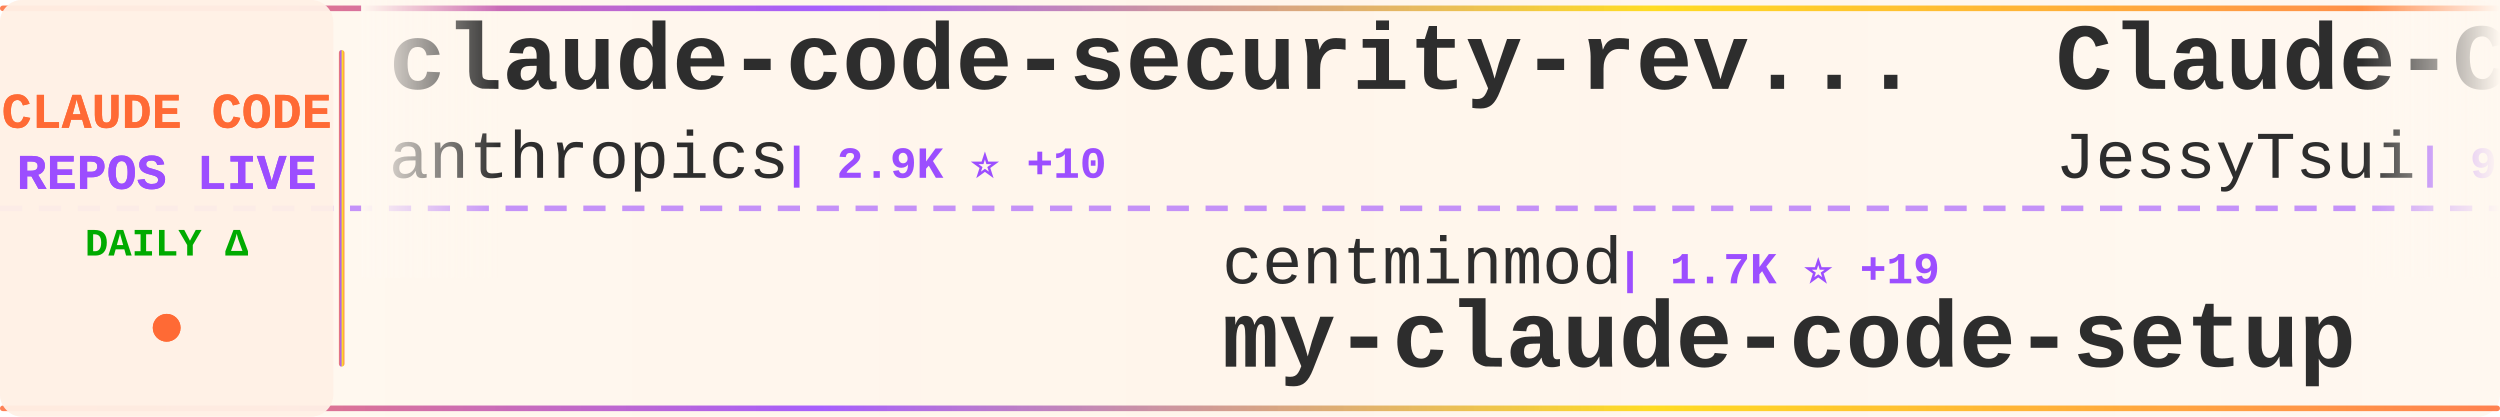
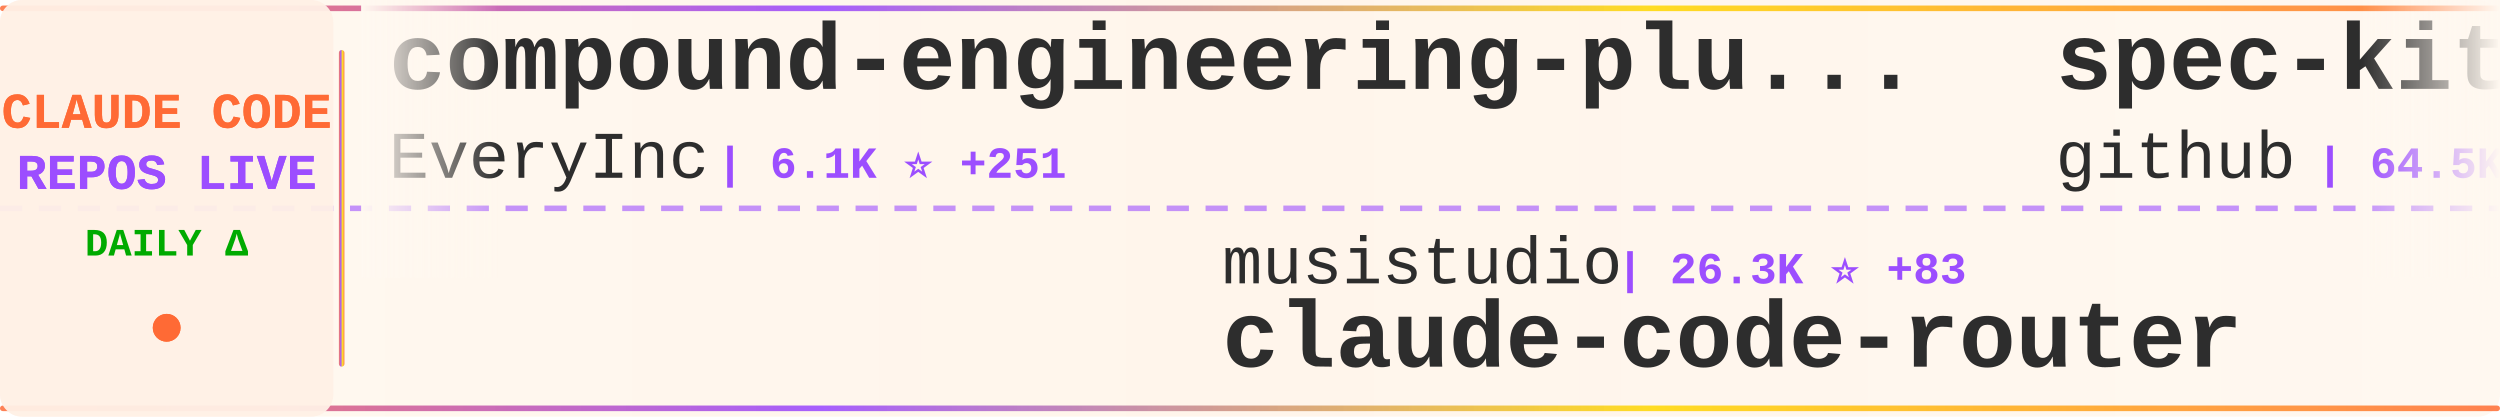
<svg xmlns="http://www.w3.org/2000/svg" width="900" height="150">
  <defs>
    <linearGradient id="tickerBg" x1="0%" y1="0%" x2="100%" y2="0%">
      <stop offset="0%" style="stop-color:#fff8f0;stop-opacity:0.98" />
      <stop offset="50%" style="stop-color:#fff5eb;stop-opacity:1" />
      <stop offset="100%" style="stop-color:#fff8f0;stop-opacity:0.98" />
    </linearGradient>
    <linearGradient id="borderGrad" x1="0%" y1="0%" x2="100%" y2="0%">
      <stop offset="0%" style="stop-color:#FF6B35;stop-opacity:0.85">
        <animate attributeName="stop-opacity" values="0.85;1;0.85" dur="2s" repeatCount="indefinite" />
      </stop>
      <stop offset="33%" style="stop-color:#9C4EFF;stop-opacity:0.9">
        <animate attributeName="stop-opacity" values="0.9;1;0.9" dur="2.2s" repeatCount="indefinite" />
      </stop>
      <stop offset="66%" style="stop-color:#FFD700;stop-opacity:0.85">
        <animate attributeName="stop-opacity" values="0.85;1;0.85" dur="1.8s" repeatCount="indefinite" />
      </stop>
      <stop offset="100%" style="stop-color:#FF6B35;stop-opacity:0.85">
        <animate attributeName="stop-opacity" values="0.85;1;0.85" dur="2s" repeatCount="indefinite" />
      </stop>
    </linearGradient>
    <filter id="textGlow">
      <feGaussianBlur stdDeviation="0.15" result="coloredBlur" />
      <feMerge>
        <feMergeNode in="coloredBlur" />
        <feMergeNode in="SourceGraphic" />
      </feMerge>
    </filter>
    <filter id="metricGlow">
      <feGaussianBlur stdDeviation="0.2" result="coloredBlur" />
      <feMerge>
        <feMergeNode in="coloredBlur" />
        <feMergeNode in="SourceGraphic" />
      </feMerge>
    </filter>
    <linearGradient id="leftFade" x1="0%" y1="0%" x2="100%" y2="0%">
      <stop offset="0%" style="stop-color:#fff8f0;stop-opacity:1" />
      <stop offset="100%" style="stop-color:#fff8f0;stop-opacity:0" />
    </linearGradient>
    <linearGradient id="rightFade" x1="0%" y1="0%" x2="100%" y2="0%">
      <stop offset="0%" style="stop-color:#fff8f0;stop-opacity:0" />
      <stop offset="100%" style="stop-color:#fff8f0;stop-opacity:1" />
    </linearGradient>
  </defs>
  <rect width="900" height="150" fill="url(#tickerBg)" rx="8" />
  <rect x="0" y="2" width="900" height="2" fill="url(#borderGrad)" rx="1" />
  <rect x="0" y="146" width="900" height="2" fill="url(#borderGrad)" rx="1" />
  <line x1="0" y1="75" x2="900" y2="75" stroke="#9C4EFF" stroke-width="2" stroke-dasharray="8 6" opacity="0.6" />
  <rect x="0" y="0" width="120" height="150" fill="#fff0e6" opacity="0.95" rx="8" />
  <text x="60" y="46" font-family="'Courier New', monospace" font-size="18" font-weight="bold" fill="#FF6B35" text-anchor="middle" filter="url(#textGlow)">
    CLAUDE CODE
  </text>
  <text x="60" y="68" font-family="'Courier New', monospace" font-size="18" font-weight="bold" fill="#9C4EFF" text-anchor="middle" filter="url(#textGlow)">
    REPOS LIVE
  </text>
  <text x="60" y="92" font-family="'Courier New', monospace" font-size="14" font-weight="bold" fill="#00aa00" text-anchor="middle">
    DAILY Δ
  </text>
  <circle cx="60" cy="118" r="5" fill="#FF6B35" filter="url(#metricGlow)">
    <animate attributeName="r" values="4;6;4" dur="1.5s" repeatCount="indefinite" />
    <animate attributeName="opacity" values="0.6;1;0.6" dur="1.5s" repeatCount="indefinite" />
  </circle>
  <rect x="122" y="18" width="2" height="114" fill="url(#borderGrad)" rx="1" />
  <clipPath id="tickerClip">
    <rect x="130" y="0" width="770" height="150" />
  </clipPath>
  <g clip-path="url(#tickerClip)">
    <g id="tickerItems">
      <animateTransform attributeName="transform" attributeType="XML" type="translate" from="0 0" to="-3000 0" dur="54s" repeatCount="indefinite" />
      <g transform="translate(0, 0)">
-         <text x="140" y="32" font-family="'Courier New', monospace" font-size="34" font-weight="bold" fill="#2d2d2d">claude-code-security-rev...</text>
-         <text x="140" y="64" font-family="'Courier New', monospace" font-size="24" font-weight="normal" fill="#2d2d2d" opacity="1.0">anthropics</text>
-         <text x="282" y="64" font-family="'Courier New', monospace" font-size="16" font-weight="bold" fill="#9C4EFF"> | 2.9K ⭐ +10</text>
+         <text x="140" y="32" font-family="'Courier New', monospace" font-size="34" font-weight="bold" fill="#2d2d2d">compound-engineering-plu...</text>
+         <text x="140" y="64" font-family="'Courier New', monospace" font-size="24" font-weight="normal" fill="#2d2d2d" opacity="1.0">EveryInc</text>
+         <text x="258" y="64" font-family="'Courier New', monospace" font-size="16" font-weight="bold" fill="#9C4EFF"> | 6.1K ⭐ +251</text>
      </g>
      <g transform="translate(300, 0)">
-         <text x="140" y="102" font-family="'Courier New', monospace" font-size="24" font-weight="normal" fill="#2d2d2d" opacity="1.0">centminmod</text>
-         <text x="282" y="102" font-family="'Courier New', monospace" font-size="16" font-weight="bold" fill="#9C4EFF"> | 1.7K ⭐ +19</text>
-         <text x="140" y="132" font-family="'Courier New', monospace" font-size="34" font-weight="bold" fill="#2d2d2d">my-claude-code-setup</text>
+         <text x="140" y="102" font-family="'Courier New', monospace" font-size="24" font-weight="normal" fill="#2d2d2d" opacity="1.0">musistudio</text>
+         <text x="282" y="102" font-family="'Courier New', monospace" font-size="16" font-weight="bold" fill="#9C4EFF"> | 26.3K ⭐ +83</text>
+         <text x="140" y="132" font-family="'Courier New', monospace" font-size="34" font-weight="bold" fill="#2d2d2d">claude-code-router</text>
      </g>
      <g transform="translate(600, 0)">
-         <text x="140" y="32" font-family="'Courier New', monospace" font-size="34" font-weight="bold" fill="#2d2d2d">Claude-Code-Remote</text>
-         <text x="140" y="64" font-family="'Courier New', monospace" font-size="24" font-weight="normal" fill="#2d2d2d" opacity="1.0">JessyTsui</text>
-         <text x="270" y="64" font-family="'Courier New', monospace" font-size="16" font-weight="bold" fill="#9C4EFF"> | 966 ⭐ +4</text>
+         <text x="140" y="32" font-family="'Courier New', monospace" font-size="34" font-weight="bold" fill="#2d2d2d">spec-kit</text>
+         <text x="140" y="64" font-family="'Courier New', monospace" font-size="24" font-weight="normal" fill="#2d2d2d" opacity="1.0">github</text>
+         <text x="234" y="64" font-family="'Courier New', monospace" font-size="16" font-weight="bold" fill="#9C4EFF"> | 64.5K ⭐ +291</text>
      </g>
      <g transform="translate(900, 0)">
-         <text x="140" y="102" font-family="'Courier New', monospace" font-size="24" font-weight="normal" fill="#2d2d2d" opacity="1.0">UfoMiao</text>
-         <text x="246" y="102" font-family="'Courier New', monospace" font-size="16" font-weight="bold" fill="#9C4EFF"> | 5.3K ⭐ +17</text>
-         <text x="140" y="132" font-family="'Courier New', monospace" font-size="34" font-weight="bold" fill="#2d2d2d">zcf</text>
+         <text x="140" y="102" font-family="'Courier New', monospace" font-size="24" font-weight="normal" fill="#2d2d2d" opacity="1.0">timothywarner-org</text>
+         <text x="366" y="102" font-family="'Courier New', monospace" font-size="16" font-weight="bold" fill="#9C4EFF"> | 191 ⭐ +2</text>
+         <text x="140" y="132" font-family="'Courier New', monospace" font-size="34" font-weight="bold" fill="#2d2d2d">claude-code</text>
      </g>
      <g transform="translate(1200, 0)">
-         <text x="140" y="32" font-family="'Courier New', monospace" font-size="34" font-weight="bold" fill="#2d2d2d">opencode</text>
-         <text x="140" y="64" font-family="'Courier New', monospace" font-size="24" font-weight="normal" fill="#2d2d2d" opacity="1.0">anomalyco</text>
-         <text x="270" y="64" font-family="'Courier New', monospace" font-size="16" font-weight="bold" fill="#9C4EFF"> | 83.9K ⭐ +1.7K</text>
+         <text x="140" y="32" font-family="'Courier New', monospace" font-size="34" font-weight="bold" fill="#2d2d2d">Claudable</text>
+         <text x="140" y="64" font-family="'Courier New', monospace" font-size="24" font-weight="normal" fill="#2d2d2d" opacity="1.0">opactorai</text>
+         <text x="270" y="64" font-family="'Courier New', monospace" font-size="16" font-weight="bold" fill="#9C4EFF"> | 3.7K ⭐ +7</text>
      </g>
      <g transform="translate(1500, 0)">
-         <text x="140" y="102" font-family="'Courier New', monospace" font-size="24" font-weight="normal" fill="#2d2d2d" opacity="1.0">anthropics</text>
-         <text x="282" y="102" font-family="'Courier New', monospace" font-size="16" font-weight="bold" fill="#9C4EFF"> | 4.3K ⭐ +22</text>
-         <text x="140" y="132" font-family="'Courier New', monospace" font-size="34" font-weight="bold" fill="#2d2d2d">claude-agent-sdk-python</text>
+         <text x="140" y="102" font-family="'Courier New', monospace" font-size="24" font-weight="normal" fill="#2d2d2d" opacity="1.0">Cranot</text>
+         <text x="234" y="102" font-family="'Courier New', monospace" font-size="16" font-weight="bold" fill="#9C4EFF"> | 2.3K ⭐ +6</text>
+         <text x="140" y="132" font-family="'Courier New', monospace" font-size="34" font-weight="bold" fill="#2d2d2d">claude-code-guide</text>
      </g>
      <g transform="translate(1800, 0)">
        <text x="140" y="32" font-family="'Courier New', monospace" font-size="34" font-weight="bold" fill="#2d2d2d">claude-code-demo</text>
        <text x="140" y="64" font-family="'Courier New', monospace" font-size="24" font-weight="normal" fill="#2d2d2d" opacity="1.0">gurusup</text>
        <text x="246" y="64" font-family="'Courier New', monospace" font-size="16" font-weight="bold" fill="#9C4EFF"> | 71 ⭐</text>
      </g>
      <g transform="translate(2100, 0)">
-         <text x="140" y="102" font-family="'Courier New', monospace" font-size="24" font-weight="normal" fill="#2d2d2d" opacity="1.0">feiskyer</text>
-         <text x="258" y="102" font-family="'Courier New', monospace" font-size="16" font-weight="bold" fill="#9C4EFF"> | 1.1K ⭐ +10</text>
-         <text x="140" y="132" font-family="'Courier New', monospace" font-size="34" font-weight="bold" fill="#2d2d2d">claude-code-settings</text>
+         <text x="140" y="102" font-family="'Courier New', monospace" font-size="24" font-weight="normal" fill="#2d2d2d" opacity="1.0">code-yeongyu</text>
+         <text x="306" y="102" font-family="'Courier New', monospace" font-size="16" font-weight="bold" fill="#9C4EFF"> | 22.3K ⭐ +718</text>
+         <text x="140" y="132" font-family="'Courier New', monospace" font-size="34" font-weight="bold" fill="#2d2d2d">oh-my-opencode</text>
      </g>
      <g transform="translate(2400, 0)">
-         <text x="140" y="32" font-family="'Courier New', monospace" font-size="34" font-weight="bold" fill="#2d2d2d">browser-use</text>
-         <text x="140" y="64" font-family="'Courier New', monospace" font-size="24" font-weight="normal" fill="#2d2d2d" opacity="1.0">browser-use</text>
-         <text x="294" y="64" font-family="'Courier New', monospace" font-size="16" font-weight="bold" fill="#9C4EFF"> | 76.1K ⭐ +198</text>
+         <text x="140" y="32" font-family="'Courier New', monospace" font-size="34" font-weight="bold" fill="#2d2d2d">ClaudeCodeAgents</text>
+         <text x="140" y="64" font-family="'Courier New', monospace" font-size="24" font-weight="normal" fill="#2d2d2d" opacity="1.0">darcyegb</text>
+         <text x="258" y="64" font-family="'Courier New', monospace" font-size="16" font-weight="bold" fill="#9C4EFF"> | 487 ⭐ +1</text>
      </g>
      <g transform="translate(2700, 0)">
-         <text x="140" y="102" font-family="'Courier New', monospace" font-size="24" font-weight="normal" fill="#2d2d2d" opacity="1.0">andrepimenta</text>
-         <text x="306" y="102" font-family="'Courier New', monospace" font-size="16" font-weight="bold" fill="#9C4EFF"> | 976 ⭐ +1</text>
-         <text x="140" y="132" font-family="'Courier New', monospace" font-size="34" font-weight="bold" fill="#2d2d2d">claude-code-chat</text>
+         <text x="140" y="102" font-family="'Courier New', monospace" font-size="24" font-weight="normal" fill="#2d2d2d" opacity="1.0">anthropics</text>
+         <text x="282" y="102" font-family="'Courier New', monospace" font-size="16" font-weight="bold" fill="#9C4EFF"> | 1.2K ⭐ +7</text>
+         <text x="140" y="132" font-family="'Courier New', monospace" font-size="34" font-weight="bold" fill="#2d2d2d">claude-agent-sdk-demos</text>
      </g>
      <g transform="translate(3000, 0)">
-         <text x="140" y="32" font-family="'Courier New', monospace" font-size="34" font-weight="bold" fill="#2d2d2d">claude-code-security-rev...</text>
-         <text x="140" y="64" font-family="'Courier New', monospace" font-size="24" font-weight="normal" fill="#2d2d2d" opacity="1.0">anthropics</text>
-         <text x="282" y="64" font-family="'Courier New', monospace" font-size="16" font-weight="bold" fill="#9C4EFF"> | 2.9K ⭐ +10</text>
+         <text x="140" y="32" font-family="'Courier New', monospace" font-size="34" font-weight="bold" fill="#2d2d2d">compound-engineering-plu...</text>
+         <text x="140" y="64" font-family="'Courier New', monospace" font-size="24" font-weight="normal" fill="#2d2d2d" opacity="1.0">EveryInc</text>
+         <text x="258" y="64" font-family="'Courier New', monospace" font-size="16" font-weight="bold" fill="#9C4EFF"> | 6.1K ⭐ +251</text>
      </g>
      <g transform="translate(3300, 0)">
-         <text x="140" y="102" font-family="'Courier New', monospace" font-size="24" font-weight="normal" fill="#2d2d2d" opacity="1.0">centminmod</text>
-         <text x="282" y="102" font-family="'Courier New', monospace" font-size="16" font-weight="bold" fill="#9C4EFF"> | 1.7K ⭐ +19</text>
-         <text x="140" y="132" font-family="'Courier New', monospace" font-size="34" font-weight="bold" fill="#2d2d2d">my-claude-code-setup</text>
+         <text x="140" y="102" font-family="'Courier New', monospace" font-size="24" font-weight="normal" fill="#2d2d2d" opacity="1.0">musistudio</text>
+         <text x="282" y="102" font-family="'Courier New', monospace" font-size="16" font-weight="bold" fill="#9C4EFF"> | 26.3K ⭐ +83</text>
+         <text x="140" y="132" font-family="'Courier New', monospace" font-size="34" font-weight="bold" fill="#2d2d2d">claude-code-router</text>
      </g>
      <g transform="translate(3600, 0)">
-         <text x="140" y="32" font-family="'Courier New', monospace" font-size="34" font-weight="bold" fill="#2d2d2d">Claude-Code-Remote</text>
-         <text x="140" y="64" font-family="'Courier New', monospace" font-size="24" font-weight="normal" fill="#2d2d2d" opacity="1.0">JessyTsui</text>
-         <text x="270" y="64" font-family="'Courier New', monospace" font-size="16" font-weight="bold" fill="#9C4EFF"> | 966 ⭐ +4</text>
+         <text x="140" y="32" font-family="'Courier New', monospace" font-size="34" font-weight="bold" fill="#2d2d2d">spec-kit</text>
+         <text x="140" y="64" font-family="'Courier New', monospace" font-size="24" font-weight="normal" fill="#2d2d2d" opacity="1.0">github</text>
+         <text x="234" y="64" font-family="'Courier New', monospace" font-size="16" font-weight="bold" fill="#9C4EFF"> | 64.5K ⭐ +291</text>
      </g>
      <g transform="translate(3900, 0)">
-         <text x="140" y="102" font-family="'Courier New', monospace" font-size="24" font-weight="normal" fill="#2d2d2d" opacity="1.0">UfoMiao</text>
-         <text x="246" y="102" font-family="'Courier New', monospace" font-size="16" font-weight="bold" fill="#9C4EFF"> | 5.3K ⭐ +17</text>
-         <text x="140" y="132" font-family="'Courier New', monospace" font-size="34" font-weight="bold" fill="#2d2d2d">zcf</text>
+         <text x="140" y="102" font-family="'Courier New', monospace" font-size="24" font-weight="normal" fill="#2d2d2d" opacity="1.0">timothywarner-org</text>
+         <text x="366" y="102" font-family="'Courier New', monospace" font-size="16" font-weight="bold" fill="#9C4EFF"> | 191 ⭐ +2</text>
+         <text x="140" y="132" font-family="'Courier New', monospace" font-size="34" font-weight="bold" fill="#2d2d2d">claude-code</text>
      </g>
    </g>
  </g>
  <rect x="130" y="0" width="50" height="100" fill="url(#leftFade)" />
  <rect x="850" y="0" width="50" height="100" fill="url(#rightFade)" />
</svg>
